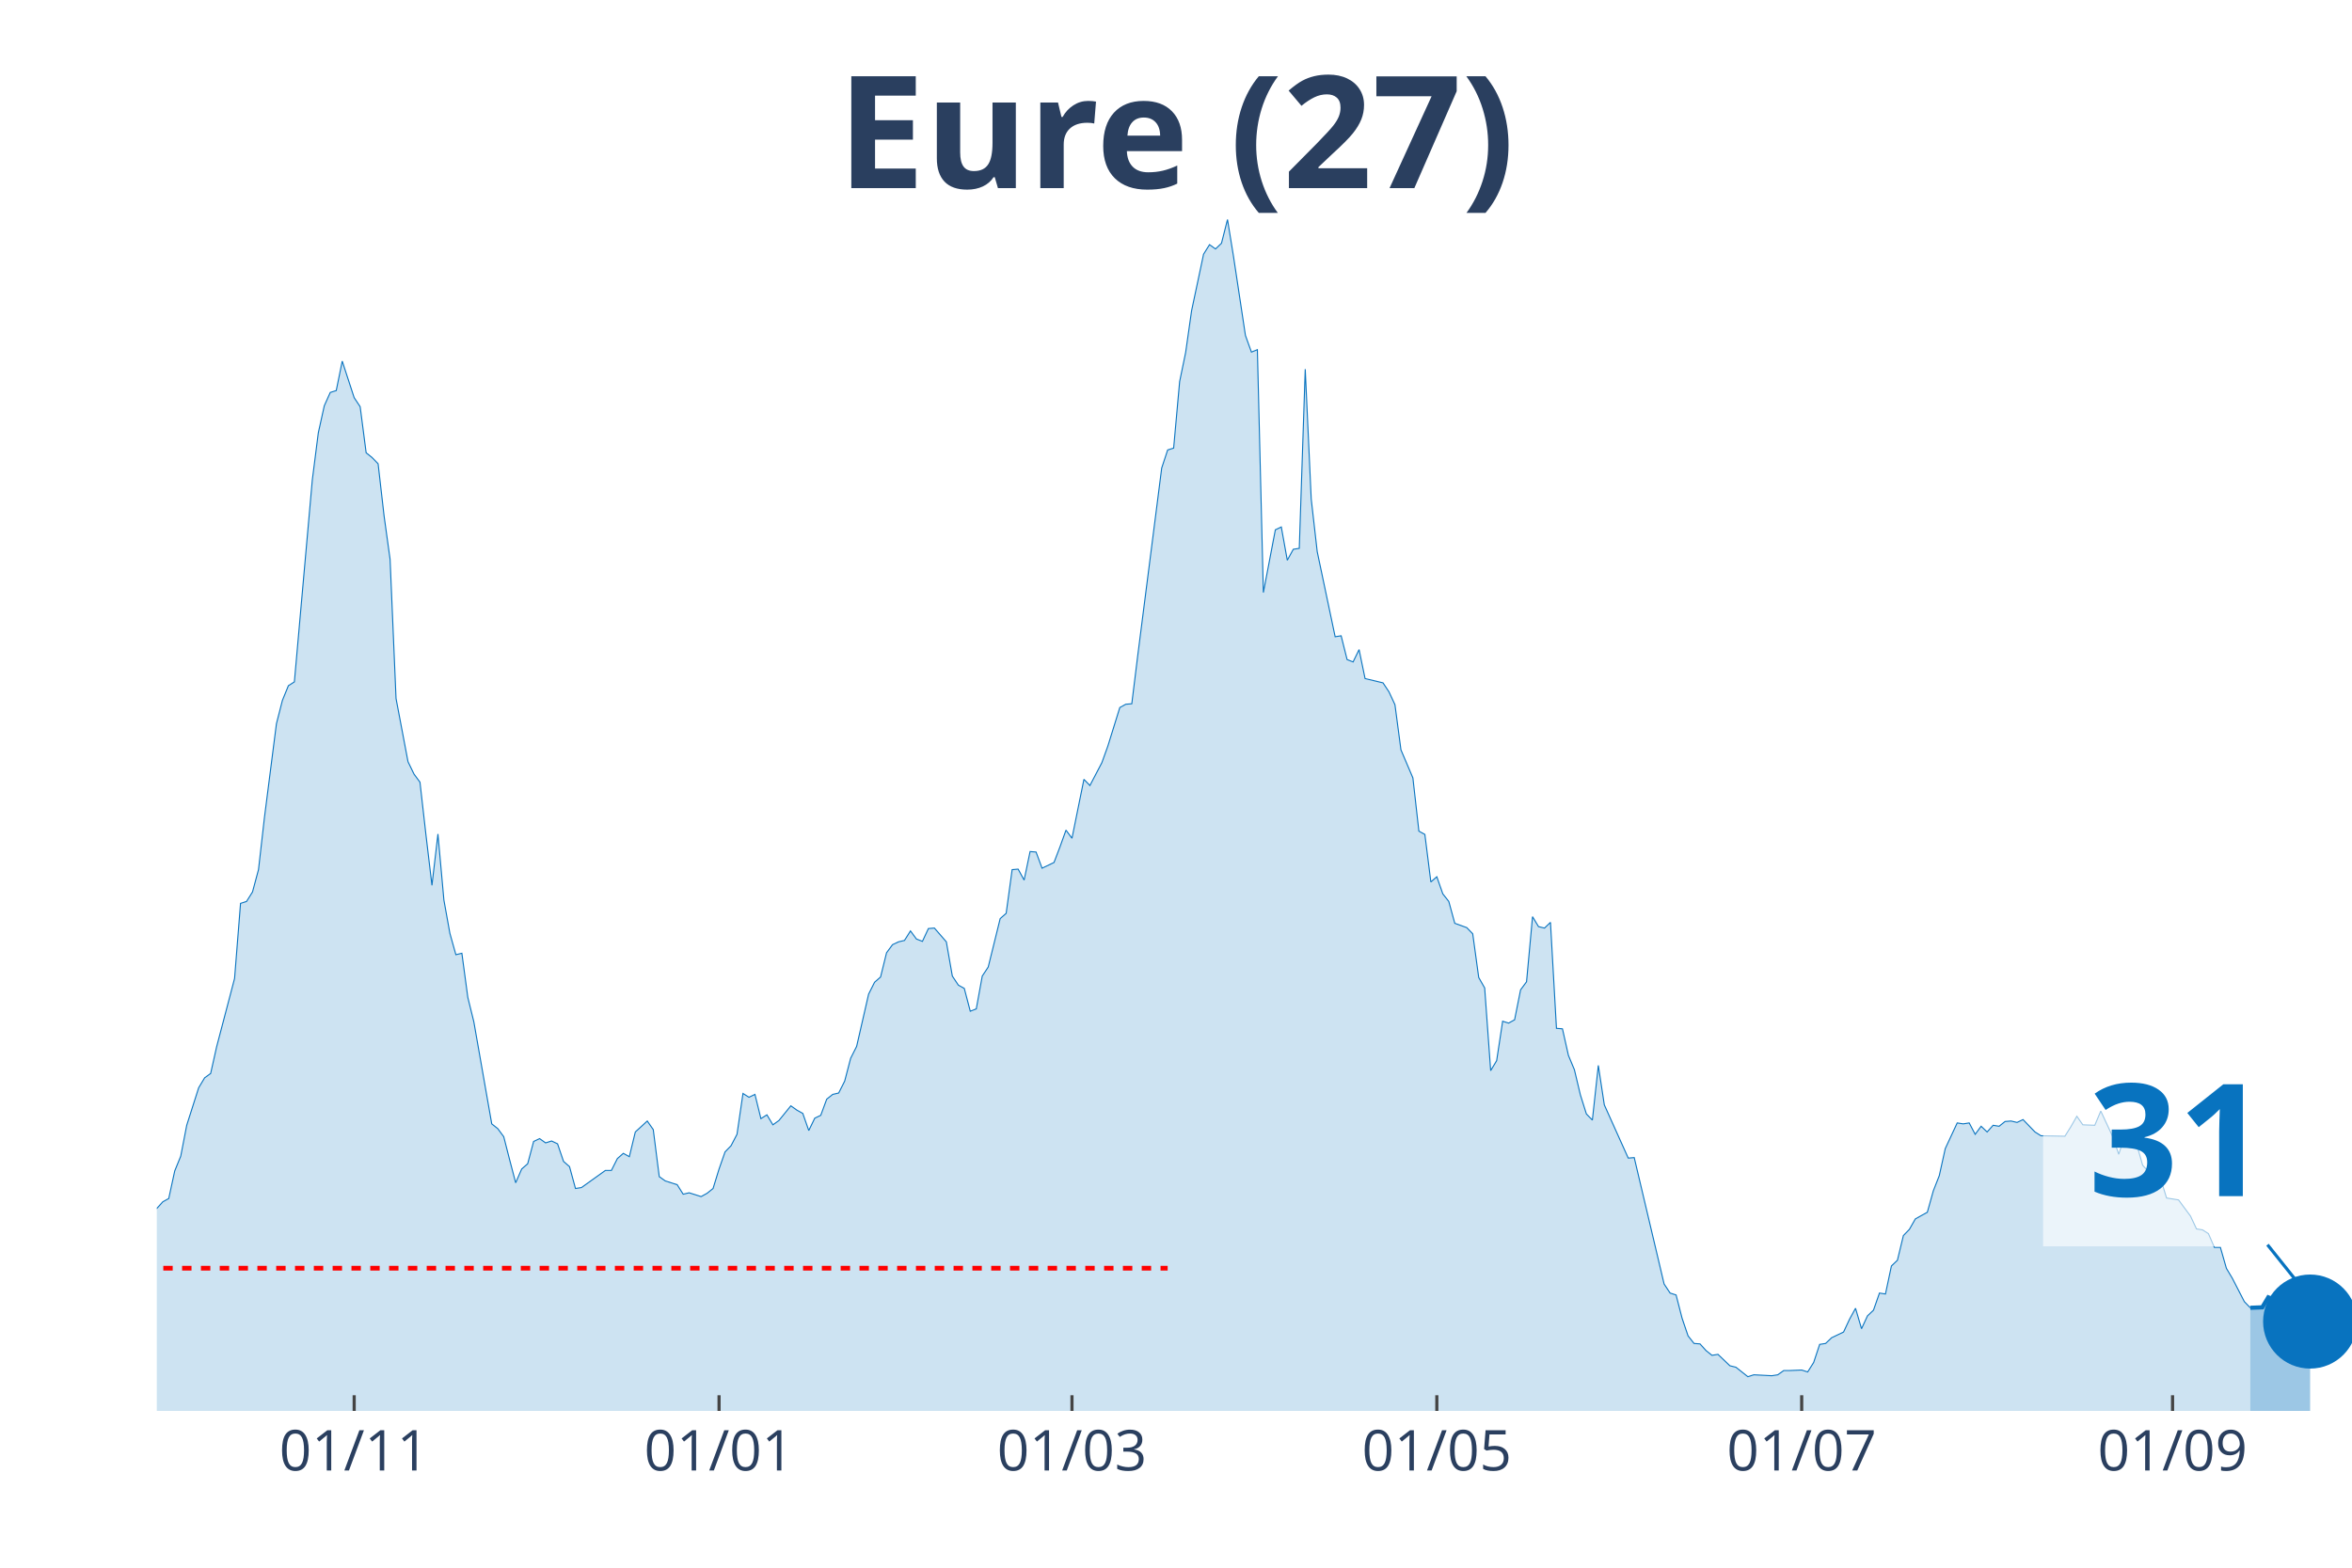
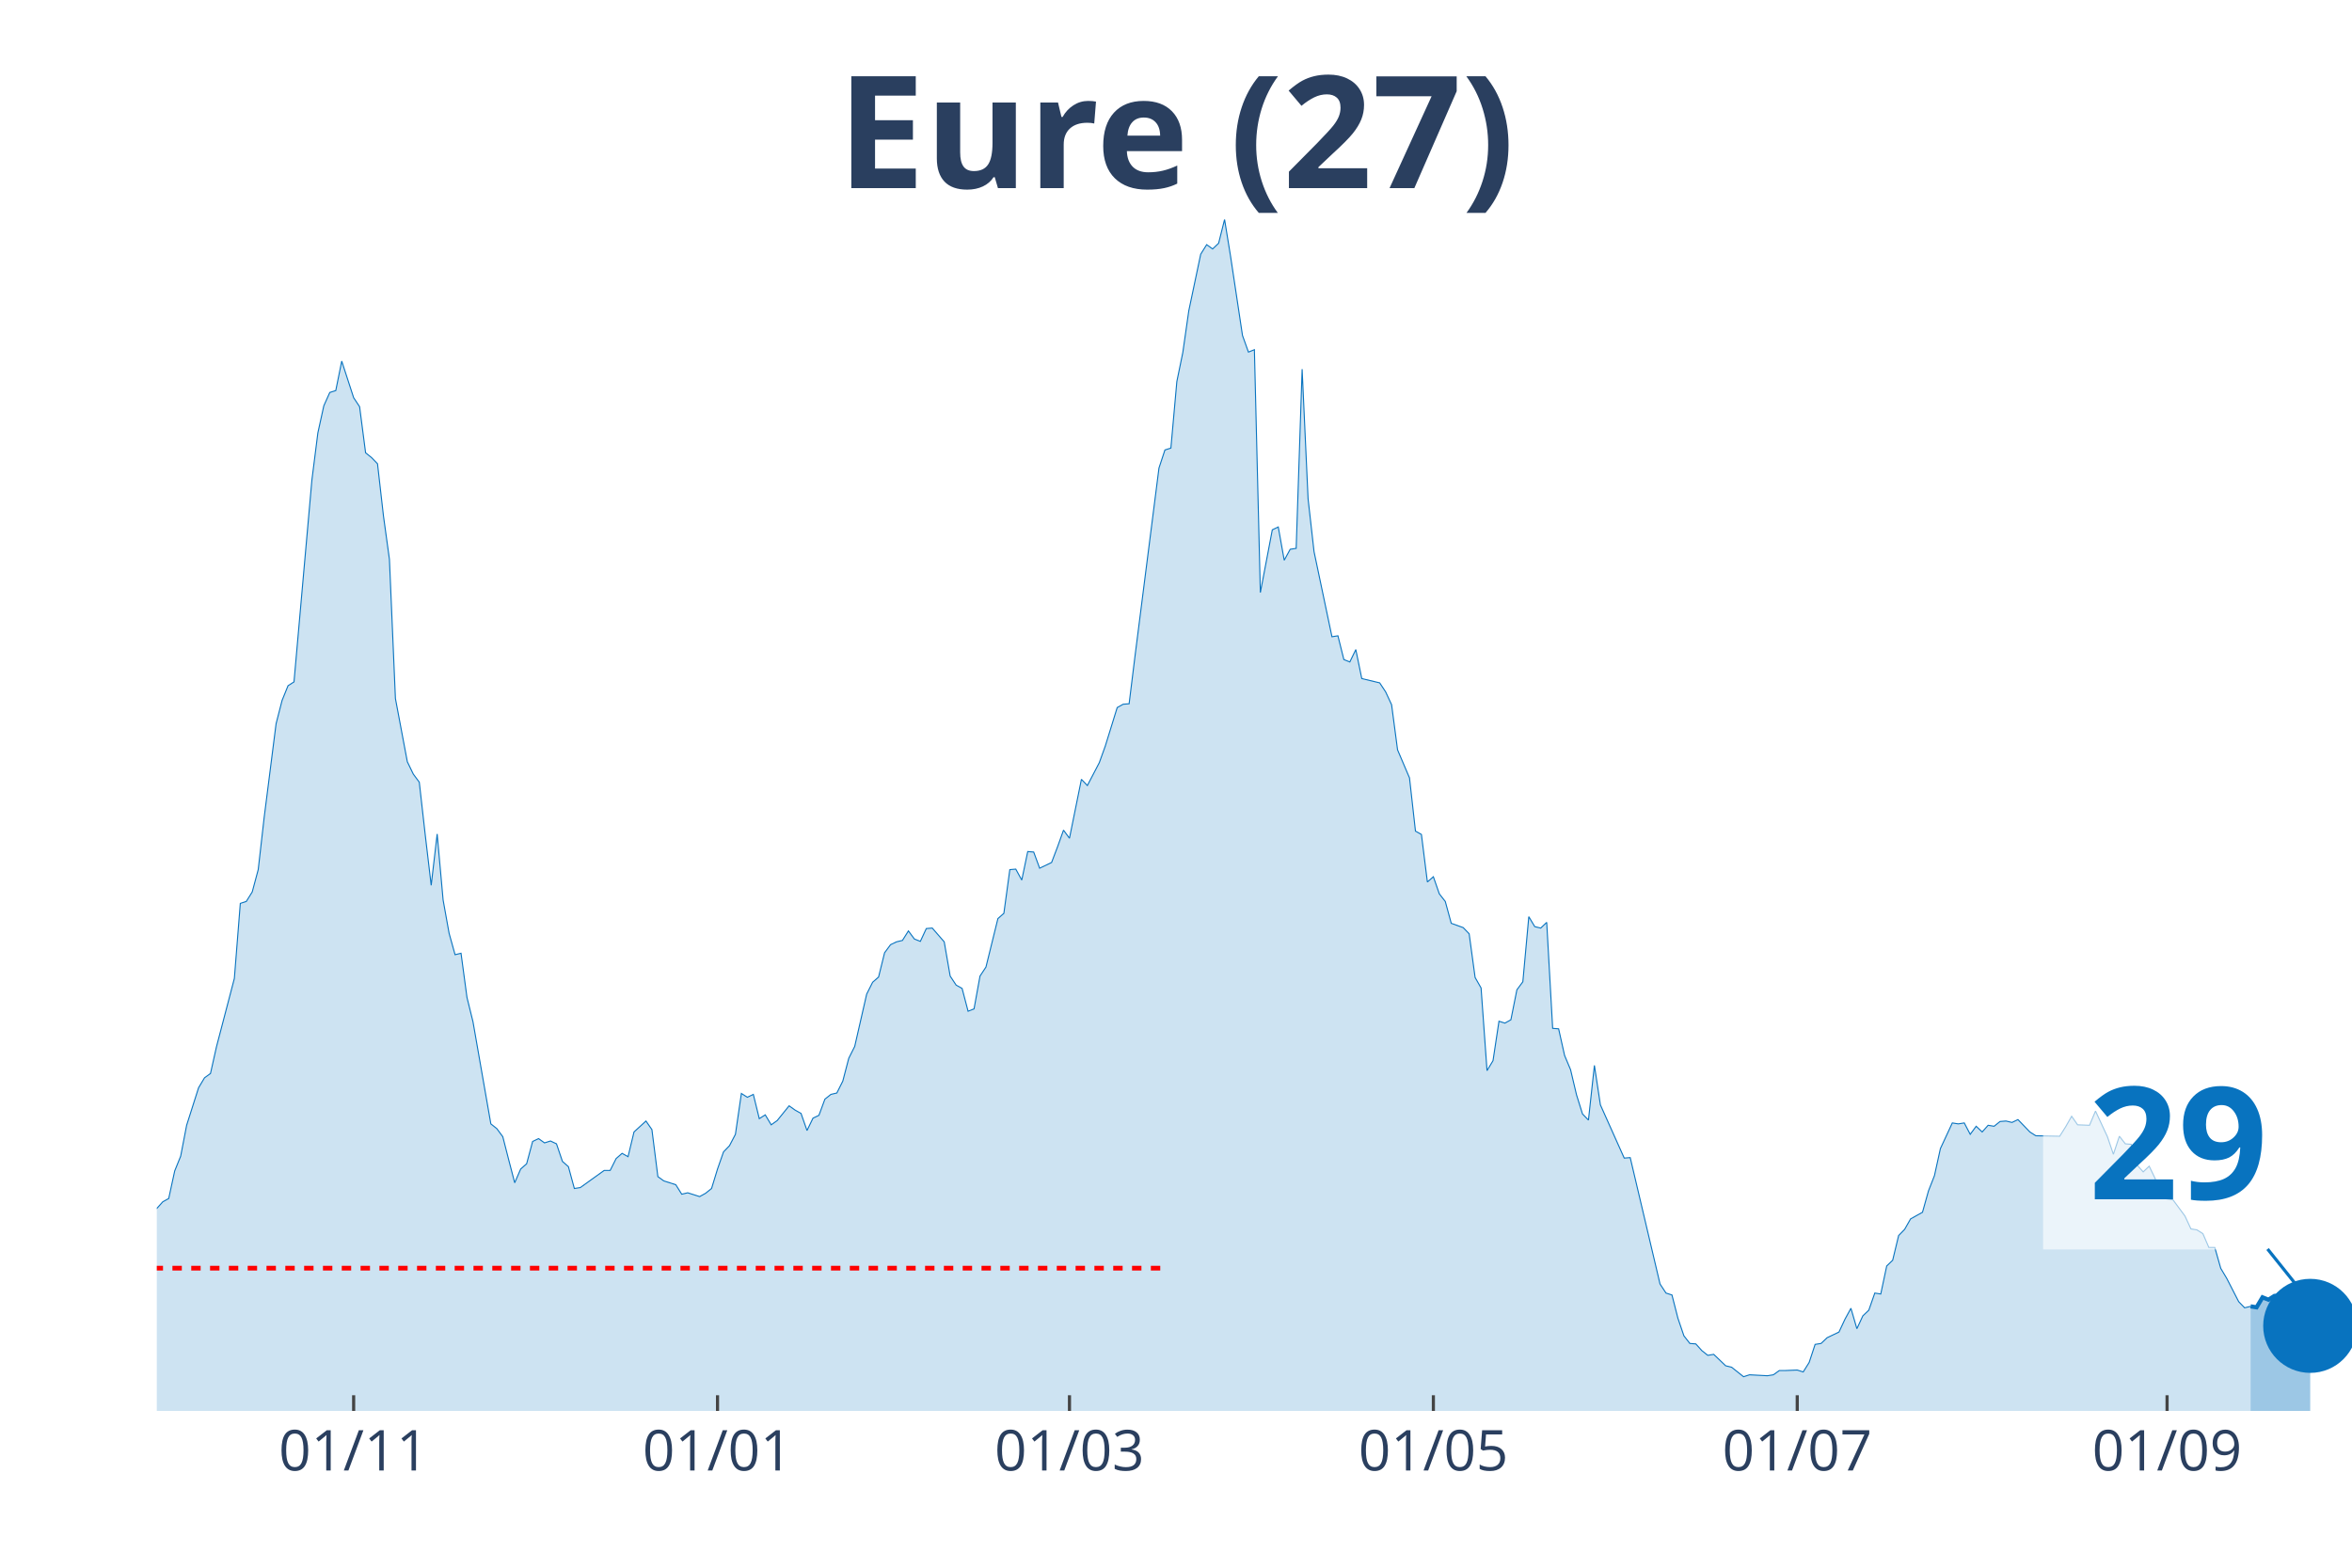
<svg xmlns="http://www.w3.org/2000/svg" class="main-svg" width="1125" height="750" style="" viewBox="0 0 750 500">
  <rect x="0" y="0" width="750" height="500" style="fill: rgb(0, 0, 0); fill-opacity: 0;" />
-   <defs id="defs-ce8830">
+   <defs id="defs-c7e231">
    <g class="clips">
-       <clipPath id="clipce8830xyplot" class="plotclip">
+       <clipPath id="clipc7e231xyplot" class="plotclip">
        <rect width="700" height="380" />
      </clipPath>
-       <clipPath class="axesclip" id="clipce8830x">
+       <clipPath class="axesclip" id="clipc7e231x">
        <rect x="50" y="0" width="700" height="500" />
      </clipPath>
-       <clipPath class="axesclip" id="clipce8830y">
+       <clipPath class="axesclip" id="clipc7e231y">
        <rect x="0" y="70" width="750" height="380" />
      </clipPath>
-       <clipPath class="axesclip" id="clipce8830xy">
+       <clipPath class="axesclip" id="clipc7e231xy">
        <rect x="50" y="70" width="700" height="380" />
      </clipPath>
    </g>
    <g class="gradients" />
  </defs>
  <g class="bglayer">
    <rect class="bg" x="50" y="70" width="700" height="380" style="fill: rgb(0, 0, 0); fill-opacity: 0; stroke-width: 0;" />
  </g>
  <g class="layer-below">
    <g class="imagelayer" />
    <g class="shapelayer" />
  </g>
  <g class="cartesianlayer">
    <g class="subplot xy">
      <g class="layer-subplot">
        <g class="shapelayer" />
        <g class="imagelayer" />
      </g>
      <g class="gridlayer">
        <g class="x">
-           <path class="xgrid crisp" transform="translate(112.94,0)" d="M0,70v380" style="stroke: rgb(255, 255, 255); stroke-opacity: 1; stroke-width: 1px;" />
-           <path class="xgrid crisp" transform="translate(229.29,0)" d="M0,70v380" style="stroke: rgb(255, 255, 255); stroke-opacity: 1; stroke-width: 1px;" />
-           <path class="xgrid crisp" transform="translate(341.83,0)" d="M0,70v380" style="stroke: rgb(255, 255, 255); stroke-opacity: 1; stroke-width: 1px;" />
-           <path class="xgrid crisp" transform="translate(458.17,0)" d="M0,70v380" style="stroke: rgb(255, 255, 255); stroke-opacity: 1; stroke-width: 1px;" />
-           <path class="xgrid crisp" transform="translate(574.52,0)" d="M0,70v380" style="stroke: rgb(255, 255, 255); stroke-opacity: 1; stroke-width: 1px;" />
-           <path class="xgrid crisp" transform="translate(692.78,0)" d="M0,70v380" style="stroke: rgb(255, 255, 255); stroke-opacity: 1; stroke-width: 1px;" />
+           <path class="xgrid crisp" transform="translate(112.77,0)" d="M0,70v380" style="stroke: rgb(255, 255, 255); stroke-opacity: 1; stroke-width: 1px;" />
+           <path class="xgrid crisp" transform="translate(228.8,0)" d="M0,70v380" style="stroke: rgb(255, 255, 255); stroke-opacity: 1; stroke-width: 1px;" />
+           <path class="xgrid crisp" transform="translate(341.03,0)" d="M0,70v380" style="stroke: rgb(255, 255, 255); stroke-opacity: 1; stroke-width: 1px;" />
+           <path class="xgrid crisp" transform="translate(457.07,0)" d="M0,70v380" style="stroke: rgb(255, 255, 255); stroke-opacity: 1; stroke-width: 1px;" />
+           <path class="xgrid crisp" transform="translate(573.1,0)" d="M0,70v380" style="stroke: rgb(255, 255, 255); stroke-opacity: 1; stroke-width: 1px;" />
+           <path class="xgrid crisp" transform="translate(691.03,0)" d="M0,70v380" style="stroke: rgb(255, 255, 255); stroke-opacity: 1; stroke-width: 1px;" />
        </g>
        <g class="y" />
      </g>
      <g class="zerolinelayer" />
      <path class="xlines-below" />
      <path class="ylines-below" />
      <g class="overlines-below" />
      <g class="xaxislayer-below" />
      <g class="yaxislayer-below" />
      <g class="overaxes-below" />
-       <g class="plot" transform="translate(50, 70)" clip-path="url('#clipce8830xyplot')">
+       <g class="plot" transform="translate(50, 70)" clip-path="url('#clipc7e231xyplot')">
        <g class="scatterlayer mlayer">
-           <g class="trace scatter tracee73e77" style="stroke-miterlimit: 2;">
+           <g class="trace scatter trace81ed23" style="stroke-miterlimit: 2;">
            <g class="fills">
              <g>
-                 <path class="js-fill" d="M667.57,380L-259.4,380L-259.4,375.76L-247.96,376.67L-246.05,377.12L-171.66,378.18L-169.75,378.33L-162.13,378.33L-160.22,378.64L-135.42,378.03L-133.51,378.79L-122.07,376.82L-120.16,376.67L-110.63,375.45L-108.72,374.69L-99.18,372.88L-97.28,373.79L-87.74,370L-85.83,367.42L-82.02,365.9L-80.11,366.96L-74.39,365.6L-72.48,365.3L-62.94,353.17L-61.04,347.71L-57.22,345.9L-55.31,346.5L-53.41,343.17L-51.5,343.32L-47.68,342.71L-45.78,338.62L-41.96,327.86L-40.05,328.77L-38.15,325.43L-36.24,326.04L-34.33,318.01L-32.43,314.82L-30.52,313L-28.61,313.46L-26.7,311.64L-24.8,311.34L-22.89,311.64L-20.98,313.16L-19.07,305.73L-17.17,304.21L-13.35,299.06L-11.44,302.09L-9.54,302.54L-7.63,305.58L-5.72,314.06L-3.81,316.79L0,315.43L1.91,313.31L3.81,312.25L5.72,303.45L7.63,298.76L9.54,288.9L13.35,276.93L15.26,273.75L17.17,272.38L19.07,263.89L24.8,242.07L26.7,218.12L28.61,217.51L30.52,214.48L32.43,207.36L34.33,190.68L38.15,160.82L40.05,153.39L41.96,148.7L43.87,147.48L49.59,83.06L51.5,68.06L53.41,59.42L55.31,55.17L57.22,54.57L59.13,45.17L62.94,56.84L64.85,59.72L66.76,74.42L68.66,75.94L70.57,77.91L72.48,94.58L74.39,108.38L76.29,152.79L80.11,172.95L82.02,176.89L83.92,179.47L85.83,196.29L87.74,212.36L89.65,195.99L91.55,217.06L93.46,227.67L95.37,234.49L97.28,234.03L99.18,248.13L101.09,255.86L106.81,288.45L108.72,289.96L110.63,292.54L112.53,299.97L114.44,307.24L116.35,302.85L118.26,301.18L120.16,294.06L122.07,293.15L123.98,294.51L125.89,293.91L127.79,294.81L129.7,300.42L131.61,302.09L133.51,309.06L135.42,308.76L143.05,303.3L144.96,303.3L146.87,299.51L148.77,297.85L150.68,298.91L152.59,291.03L156.4,287.54L158.31,290.27L160.22,305.27L162.13,306.64L165.94,307.85L167.85,310.88L169.75,310.43L171.66,311.03L173.57,311.64L175.48,310.58L177.38,309.06L179.29,302.85L181.2,297.39L183.11,295.42L185.01,291.78L186.92,278.75L188.83,279.96L190.74,279.05L192.64,286.78L194.55,285.57L196.46,288.75L198.37,287.39L202.18,282.69L204.09,284.05L205.99,285.11L207.9,290.57L209.81,286.63L211.72,285.72L213.62,280.57L215.53,279.05L217.44,278.6L219.35,274.81L221.25,267.53L223.16,263.74L226.98,247.07L228.88,243.28L230.79,241.61L232.7,233.88L234.6,231.3L236.51,230.39L238.42,229.94L240.33,226.91L242.23,229.49L244.14,230.24L246.05,226.15L247.96,226L251.77,230.39L253.68,241.31L255.59,244.19L257.49,245.25L259.4,252.52L261.31,251.77L263.22,241.31L265.12,238.43L268.94,222.97L270.84,221.3L272.75,207.36L274.66,207.2L276.57,210.69L278.47,201.6L280.38,201.75L282.29,206.9L286.1,205.08L288.01,200.08L289.92,194.77L291.83,197.35L295.64,178.56L297.55,180.53L301.36,173.25L303.27,167.95L307.08,155.67L308.99,154.61L310.9,154.46L312.81,138.99L320.44,79.27L322.34,73.51L324.25,72.91L326.16,51.69L328.07,42.44L329.97,29.1L333.79,11.07L335.69,8.03L337.6,9.4L339.51,7.58L341.42,0L343.32,11.67L347.14,36.98L349.05,42.29L350.95,41.53L352.86,118.99L356.68,98.98L358.58,98.07L360.49,108.68L362.4,105.19L364.31,104.89L366.21,47.75L368.12,89.13L370.03,105.95L375.75,133.08L377.66,132.78L379.56,140.36L381.47,141.12L383.38,137.18L385.29,146.42L391.01,147.79L392.92,150.67L394.82,154.76L396.73,169.16L400.54,178.1L402.45,195.08L404.36,196.14L406.27,211.3L408.17,209.63L410.08,215.09L411.99,217.51L413.9,224.48L417.71,225.85L419.62,227.82L421.53,241.76L423.43,245.1L425.34,271.47L427.25,268.29L429.16,255.71L431.06,256.31L432.97,255.25L434.88,245.7L436.78,243.13L438.69,222.36L440.6,225.54L442.51,226L444.41,224.18L446.32,257.98L448.23,258.13L450.14,266.62L452.04,271.17L453.95,279.2L455.86,285.27L457.77,287.24L459.67,269.8L461.58,282.39L469.21,299.36L471.12,299.21L480.65,339.53L482.56,342.41L484.47,343.02L486.38,350.44L488.28,356.05L490.19,358.48L492.1,358.63L494.01,360.75L495.91,362.27L497.82,361.96L501.63,365.6L503.54,366.06L507.36,369.09L509.26,368.48L514.99,368.78L516.89,368.48L518.8,367.12L520.71,367.12L524.52,366.96L526.43,367.57L528.34,364.54L530.25,358.78L532.15,358.48L534.06,356.66L537.87,354.84L539.78,350.75L541.69,347.26L543.6,353.78L545.5,349.68L547.41,347.87L549.32,342.41L551.23,342.71L553.13,333.77L555.04,331.95L556.95,324.07L558.86,322.1L560.76,318.76L562.67,317.7L564.58,316.64L566.49,309.82L568.39,304.97L570.3,296.33L574.11,288.15L576.02,288.45L577.93,288.15L579.84,291.78L581.74,289.21L583.65,291.03L585.56,288.9L587.47,289.21L589.37,287.69L591.28,287.54L593.19,287.99L595.1,287.08L598.91,291.03L600.82,292.24L608.45,292.39L610.35,289.36L612.26,286.02L614.17,288.75L617.98,288.9L619.89,284.36L623.71,292.54L625.61,298.15L627.52,292.39L629.43,294.81L631.34,294.97L633.24,301.64L635.15,303.76L637.06,301.94L638.96,305.88L640.87,312.09L644.69,312.7L646.59,315.28L648.5,317.85L650.41,321.95L652.32,322.25L654.22,323.46L656.13,327.86L658.04,327.86L659.95,334.53L661.85,337.71L665.67,345.14L667.57,347.11" style="fill: rgb(8, 115, 191); fill-opacity: 0.2; stroke-width: 0;" />
+                 <path class="js-fill" d="M667.66,380L-258.7,380L-258.7,375.76L-247.28,376.67L-245.38,377.12L-171.2,378.18L-169.29,378.33L-161.68,378.33L-159.78,378.64L-135.05,378.03L-133.15,378.79L-121.74,376.82L-119.84,376.67L-110.33,375.45L-108.42,374.69L-98.91,372.88L-97.01,373.79L-87.5,370L-85.6,367.42L-81.79,365.9L-79.89,366.96L-74.18,365.6L-72.28,365.3L-62.77,353.17L-60.87,347.71L-57.07,345.9L-55.16,346.5L-53.26,343.17L-51.36,343.32L-47.55,342.71L-45.65,338.62L-41.85,327.86L-39.95,328.77L-38.04,325.43L-36.14,326.04L-34.24,318.01L-32.34,314.82L-30.43,313L-28.53,313.46L-26.63,311.64L-24.73,311.34L-22.83,311.64L-20.92,313.16L-19.02,305.73L-17.12,304.21L-13.32,299.06L-11.41,302.09L-9.51,302.54L-7.61,305.58L-5.71,314.06L-3.8,316.79L0,315.43L1.9,313.31L3.8,312.25L5.71,303.45L7.61,298.76L9.51,288.9L13.32,276.93L15.22,273.75L17.12,272.38L19.02,263.89L24.73,242.07L26.63,218.12L28.53,217.51L30.43,214.48L32.34,207.36L34.24,190.68L38.04,160.82L39.95,153.39L41.85,148.7L43.75,147.48L49.46,83.06L51.36,68.06L53.26,59.42L55.16,55.17L57.07,54.57L58.97,45.17L62.77,56.84L64.67,59.72L66.58,74.42L68.48,75.94L70.38,77.91L72.28,94.58L74.18,108.38L76.09,152.79L79.89,172.95L81.79,176.89L83.7,179.47L85.6,196.29L87.5,212.36L89.4,195.99L91.3,217.06L93.21,227.67L95.11,234.49L97.01,234.03L98.91,248.13L100.82,255.86L106.52,288.45L108.42,289.96L110.33,292.54L112.23,299.97L114.13,307.24L116.03,302.85L117.93,301.18L119.84,294.06L121.74,293.15L123.64,294.51L125.54,293.91L127.45,294.81L129.35,300.42L131.25,302.09L133.15,309.06L135.05,308.76L142.66,303.3L144.57,303.3L146.47,299.51L148.37,297.85L150.27,298.91L152.17,291.03L155.98,287.54L157.88,290.27L159.78,305.27L161.68,306.64L165.49,307.85L167.39,310.88L169.29,310.43L171.2,311.03L173.1,311.64L175,310.58L176.9,309.06L178.8,302.85L180.71,297.39L182.61,295.42L184.51,291.78L186.41,278.75L188.32,279.96L190.22,279.05L192.12,286.78L194.02,285.57L195.92,288.75L197.83,287.39L201.63,282.69L203.53,284.05L205.43,285.11L207.34,290.57L209.24,286.63L211.14,285.72L213.04,280.57L214.95,279.05L216.85,278.6L218.75,274.81L220.65,267.53L222.55,263.74L226.36,247.07L228.26,243.28L230.16,241.61L232.07,233.88L233.97,231.3L235.87,230.39L237.77,229.94L239.67,226.91L241.58,229.49L243.48,230.24L245.38,226.15L247.28,226L251.09,230.39L252.99,241.31L254.89,244.19L256.79,245.25L258.7,252.52L260.6,251.77L262.5,241.31L264.4,238.43L268.21,222.97L270.11,221.3L272.01,207.36L273.91,207.2L275.82,210.69L277.72,201.6L279.62,201.75L281.52,206.9L285.33,205.08L287.23,200.08L289.13,194.77L291.03,197.35L294.84,178.56L296.74,180.53L300.54,173.25L302.45,167.95L306.25,155.67L308.15,154.61L310.05,154.46L311.96,138.99L319.57,79.27L321.47,73.51L323.37,72.91L325.27,51.69L327.17,42.44L329.08,29.1L332.88,11.07L334.78,8.03L336.68,9.4L338.59,7.58L340.49,0L342.39,11.67L346.2,36.98L348.1,42.29L350,41.53L351.9,118.99L355.71,98.98L357.61,98.07L359.51,108.68L361.41,105.19L363.32,104.89L365.22,47.75L367.12,89.13L369.02,105.95L374.73,133.08L376.63,132.78L378.53,140.36L380.43,141.12L382.34,137.18L384.24,146.42L389.95,147.79L391.85,150.67L393.75,154.76L395.65,169.16L399.46,178.1L401.36,195.08L403.26,196.14L405.16,211.3L407.07,209.63L408.97,215.09L410.87,217.51L412.77,224.48L416.58,225.85L418.48,227.82L420.38,241.76L422.28,245.1L424.18,271.47L426.09,268.29L427.99,255.71L429.89,256.31L431.79,255.25L433.7,245.7L435.6,243.13L437.5,222.36L439.4,225.54L441.3,226L443.21,224.18L445.11,257.98L447.01,258.13L448.91,266.62L450.82,271.17L452.72,279.2L454.62,285.27L456.52,287.24L458.42,269.8L460.33,282.39L467.93,299.36L469.84,299.21L479.35,339.53L481.25,342.41L483.15,343.02L485.05,350.44L486.96,356.05L488.86,358.48L490.76,358.63L492.66,360.75L494.57,362.27L496.47,361.96L500.27,365.6L502.17,366.06L505.98,369.09L507.88,368.48L513.59,368.78L515.49,368.48L517.39,367.12L519.29,367.12L523.1,366.96L525,367.57L526.9,364.54L528.8,358.78L530.71,358.48L532.61,356.66L536.41,354.84L538.32,350.75L540.22,347.26L542.12,353.78L544.02,349.68L545.92,347.87L547.83,342.41L549.73,342.71L551.63,333.77L553.53,331.95L555.43,324.07L557.34,322.1L559.24,318.76L561.14,317.7L563.04,316.64L564.95,309.82L566.85,304.97L568.75,296.33L572.55,288.15L574.46,288.45L576.36,288.15L578.26,291.78L580.16,289.21L582.07,291.03L583.97,288.9L585.87,289.21L587.77,287.69L589.67,287.54L591.58,287.99L593.48,287.08L597.28,291.03L599.18,292.24L606.79,292.39L608.7,289.36L610.6,286.02L612.5,288.75L616.3,288.9L618.21,284.36L622.01,292.54L623.91,298.15L625.82,292.39L627.72,294.81L629.62,294.97L631.52,301.64L633.42,303.76L635.33,301.94L637.23,305.88L639.13,312.09L642.93,312.7L644.84,315.28L646.74,317.85L648.64,321.95L650.54,322.25L652.45,323.46L654.35,327.86L656.25,327.86L658.15,334.53L660.05,337.71L663.86,345.14L665.76,347.11L667.66,346.65" style="fill: rgb(8, 115, 191); fill-opacity: 0.2; stroke-width: 0;" />
              </g>
            </g>
            <g class="errorbars" />
            <g class="lines">
-               <path class="js-line" d="M-259.4,375.76L-247.96,376.67L-246.05,377.12L-171.66,378.18L-169.75,378.33L-162.13,378.33L-160.22,378.64L-135.42,378.03L-133.51,378.79L-122.07,376.82L-120.16,376.67L-110.63,375.45L-108.72,374.69L-99.18,372.88L-97.28,373.79L-87.74,370L-85.83,367.42L-82.02,365.9L-80.11,366.96L-74.39,365.6L-72.48,365.3L-62.94,353.17L-61.04,347.71L-57.22,345.9L-55.31,346.5L-53.41,343.17L-51.5,343.32L-47.68,342.71L-45.78,338.62L-41.96,327.86L-40.05,328.77L-38.15,325.43L-36.24,326.04L-34.33,318.01L-32.43,314.82L-30.52,313L-28.61,313.46L-26.7,311.64L-24.8,311.34L-22.89,311.64L-20.98,313.16L-19.07,305.73L-17.17,304.21L-13.35,299.06L-11.44,302.09L-9.54,302.54L-7.63,305.58L-5.72,314.06L-3.81,316.79L0,315.43L1.91,313.31L3.81,312.25L5.72,303.45L7.63,298.76L9.54,288.9L13.35,276.93L15.26,273.75L17.17,272.38L19.07,263.89L24.8,242.07L26.7,218.12L28.61,217.51L30.52,214.48L32.43,207.36L34.33,190.68L38.15,160.82L40.05,153.39L41.96,148.7L43.87,147.48L49.59,83.06L51.5,68.06L53.41,59.42L55.31,55.17L57.22,54.57L59.13,45.17L62.94,56.84L64.85,59.72L66.76,74.42L68.66,75.94L70.57,77.91L72.48,94.58L74.39,108.38L76.29,152.79L80.11,172.95L82.02,176.89L83.92,179.47L85.83,196.29L87.74,212.36L89.65,195.99L91.55,217.06L93.46,227.67L95.37,234.49L97.28,234.03L99.18,248.13L101.09,255.86L106.81,288.45L108.72,289.96L110.63,292.54L112.53,299.97L114.44,307.24L116.35,302.85L118.26,301.18L120.16,294.06L122.07,293.15L123.98,294.51L125.89,293.91L127.79,294.81L129.7,300.42L131.61,302.09L133.51,309.06L135.42,308.76L143.05,303.3L144.96,303.3L146.87,299.51L148.77,297.85L150.68,298.91L152.59,291.03L156.4,287.54L158.31,290.27L160.22,305.27L162.13,306.64L165.94,307.85L167.85,310.88L169.75,310.43L171.66,311.03L173.57,311.64L175.48,310.58L177.38,309.06L179.29,302.85L181.2,297.39L183.11,295.42L185.01,291.78L186.92,278.75L188.83,279.96L190.74,279.05L192.64,286.78L194.55,285.57L196.46,288.75L198.37,287.39L202.18,282.69L204.09,284.05L205.99,285.11L207.9,290.57L209.81,286.63L211.72,285.72L213.62,280.57L215.53,279.05L217.44,278.6L219.35,274.81L221.25,267.53L223.16,263.74L226.98,247.07L228.88,243.28L230.79,241.61L232.7,233.88L234.6,231.3L236.51,230.39L238.42,229.94L240.33,226.91L242.23,229.49L244.14,230.24L246.05,226.15L247.96,226L251.77,230.39L253.68,241.31L255.59,244.19L257.49,245.25L259.4,252.52L261.31,251.77L263.22,241.31L265.12,238.43L268.94,222.97L270.84,221.3L272.75,207.36L274.66,207.2L276.57,210.69L278.47,201.6L280.38,201.75L282.29,206.9L286.1,205.08L288.01,200.08L289.92,194.77L291.83,197.35L295.64,178.56L297.55,180.53L301.36,173.25L303.27,167.95L307.08,155.67L308.99,154.61L310.9,154.46L312.81,138.99L320.44,79.27L322.34,73.51L324.25,72.91L326.16,51.69L328.07,42.44L329.97,29.1L333.79,11.07L335.69,8.03L337.6,9.4L339.51,7.58L341.42,0L343.32,11.67L347.14,36.98L349.05,42.29L350.95,41.53L352.86,118.99L356.68,98.98L358.58,98.07L360.49,108.68L362.4,105.19L364.31,104.89L366.21,47.75L368.12,89.13L370.03,105.95L375.75,133.08L377.66,132.78L379.56,140.36L381.47,141.12L383.38,137.18L385.29,146.42L391.01,147.79L392.92,150.67L394.82,154.76L396.73,169.16L400.54,178.1L402.45,195.08L404.36,196.14L406.27,211.3L408.17,209.63L410.08,215.09L411.99,217.51L413.9,224.48L417.71,225.85L419.62,227.82L421.53,241.76L423.43,245.1L425.34,271.47L427.25,268.29L429.16,255.71L431.06,256.31L432.97,255.25L434.88,245.7L436.78,243.13L438.69,222.36L440.6,225.54L442.51,226L444.41,224.18L446.32,257.98L448.23,258.13L450.14,266.62L452.04,271.17L453.95,279.2L455.86,285.27L457.77,287.24L459.67,269.8L461.58,282.39L469.21,299.36L471.12,299.21L480.65,339.53L482.56,342.41L484.47,343.02L486.38,350.44L488.28,356.05L490.19,358.48L492.1,358.63L494.01,360.75L495.91,362.27L497.82,361.96L501.63,365.6L503.54,366.06L507.36,369.09L509.26,368.48L514.99,368.78L516.89,368.48L518.8,367.12L520.71,367.12L524.52,366.96L526.43,367.57L528.34,364.54L530.25,358.78L532.15,358.48L534.06,356.66L537.87,354.84L539.78,350.75L541.69,347.26L543.6,353.78L545.5,349.68L547.41,347.87L549.32,342.41L551.23,342.71L553.13,333.77L555.04,331.95L556.95,324.07L558.86,322.1L560.76,318.76L562.67,317.7L564.58,316.64L566.49,309.82L568.39,304.97L570.3,296.33L574.11,288.15L576.02,288.45L577.93,288.15L579.84,291.78L581.74,289.21L583.65,291.03L585.56,288.9L587.47,289.21L589.37,287.69L591.28,287.54L593.19,287.99L595.1,287.08L598.91,291.03L600.82,292.24L608.45,292.39L610.35,289.36L612.26,286.02L614.17,288.75L617.98,288.9L619.89,284.36L623.71,292.54L625.61,298.15L627.52,292.39L629.43,294.81L631.34,294.97L633.24,301.64L635.15,303.76L637.06,301.94L638.96,305.88L640.87,312.09L644.69,312.7L646.59,315.28L648.5,317.85L650.41,321.95L652.32,322.25L654.22,323.46L656.13,327.86L658.04,327.86L659.95,334.53L661.85,337.71L665.67,345.14L667.57,347.11" style="vector-effect: non-scaling-stroke; fill: none; stroke: rgb(8, 115, 191); stroke-opacity: 1; stroke-width: 0.5px; opacity: 1;" />
+               <path class="js-line" d="M-258.7,375.76L-247.28,376.67L-245.38,377.12L-171.2,378.18L-169.29,378.33L-161.68,378.33L-159.78,378.64L-135.05,378.03L-133.15,378.79L-121.74,376.82L-119.84,376.67L-110.33,375.45L-108.42,374.69L-98.91,372.88L-97.01,373.79L-87.5,370L-85.6,367.42L-81.79,365.9L-79.89,366.96L-74.18,365.6L-72.28,365.3L-62.77,353.17L-60.87,347.71L-57.07,345.9L-55.16,346.5L-53.26,343.17L-51.36,343.32L-47.55,342.71L-45.65,338.62L-41.85,327.86L-39.95,328.77L-38.04,325.43L-36.14,326.04L-34.24,318.01L-32.34,314.82L-30.43,313L-28.53,313.46L-26.63,311.64L-24.73,311.34L-22.83,311.64L-20.92,313.16L-19.02,305.73L-17.12,304.21L-13.32,299.06L-11.41,302.09L-9.51,302.54L-7.61,305.58L-5.71,314.06L-3.8,316.79L0,315.43L1.9,313.31L3.8,312.25L5.71,303.45L7.61,298.76L9.51,288.9L13.32,276.93L15.22,273.75L17.12,272.38L19.02,263.89L24.73,242.07L26.63,218.12L28.53,217.51L30.43,214.48L32.34,207.36L34.24,190.68L38.04,160.82L39.95,153.39L41.85,148.7L43.75,147.48L49.46,83.06L51.36,68.06L53.26,59.42L55.16,55.17L57.07,54.57L58.97,45.17L62.77,56.84L64.67,59.72L66.58,74.42L68.48,75.94L70.38,77.91L72.28,94.58L74.18,108.38L76.09,152.79L79.89,172.95L81.79,176.89L83.7,179.47L85.6,196.29L87.5,212.36L89.4,195.99L91.3,217.06L93.21,227.67L95.11,234.49L97.01,234.03L98.91,248.13L100.82,255.86L106.52,288.45L108.42,289.96L110.33,292.54L112.23,299.97L114.13,307.24L116.03,302.85L117.93,301.18L119.84,294.06L121.74,293.15L123.64,294.51L125.54,293.91L127.45,294.81L129.35,300.42L131.25,302.09L133.15,309.06L135.05,308.76L142.66,303.3L144.57,303.3L146.47,299.51L148.37,297.85L150.27,298.91L152.17,291.03L155.98,287.54L157.88,290.27L159.78,305.27L161.68,306.64L165.49,307.85L167.39,310.88L169.29,310.43L171.2,311.03L173.1,311.64L175,310.58L176.9,309.06L178.8,302.85L180.71,297.39L182.61,295.42L184.51,291.78L186.41,278.75L188.32,279.96L190.22,279.05L192.12,286.78L194.02,285.57L195.92,288.75L197.83,287.39L201.63,282.69L203.53,284.05L205.43,285.11L207.34,290.57L209.24,286.63L211.14,285.72L213.04,280.57L214.95,279.05L216.85,278.6L218.75,274.81L220.65,267.53L222.55,263.74L226.36,247.07L228.26,243.28L230.16,241.61L232.07,233.88L233.97,231.3L235.87,230.39L237.77,229.94L239.67,226.91L241.58,229.49L243.48,230.24L245.38,226.15L247.28,226L251.09,230.39L252.99,241.31L254.89,244.19L256.79,245.25L258.7,252.52L260.6,251.77L262.5,241.31L264.4,238.43L268.21,222.97L270.11,221.3L272.01,207.36L273.91,207.2L275.82,210.69L277.72,201.6L279.62,201.75L281.52,206.9L285.33,205.08L287.23,200.08L289.13,194.77L291.03,197.35L294.84,178.56L296.74,180.53L300.54,173.25L302.45,167.95L306.25,155.67L308.15,154.61L310.05,154.46L311.96,138.99L319.57,79.27L321.47,73.51L323.37,72.91L325.27,51.69L327.17,42.44L329.08,29.1L332.88,11.07L334.78,8.03L336.68,9.4L338.59,7.58L340.49,0L342.39,11.67L346.2,36.98L348.1,42.29L350,41.53L351.9,118.99L355.71,98.98L357.61,98.07L359.51,108.68L361.41,105.19L363.32,104.89L365.22,47.75L367.12,89.13L369.02,105.95L374.73,133.08L376.63,132.78L378.53,140.36L380.43,141.12L382.34,137.18L384.24,146.42L389.95,147.79L391.85,150.67L393.75,154.76L395.65,169.16L399.46,178.1L401.36,195.08L403.26,196.14L405.16,211.3L407.07,209.63L408.97,215.09L410.87,217.51L412.77,224.48L416.58,225.85L418.48,227.82L420.38,241.76L422.28,245.1L424.18,271.47L426.09,268.29L427.99,255.71L429.89,256.31L431.79,255.25L433.7,245.7L435.6,243.13L437.5,222.36L439.4,225.54L441.3,226L443.21,224.18L445.11,257.98L447.01,258.13L448.91,266.62L450.82,271.17L452.72,279.2L454.62,285.27L456.52,287.24L458.42,269.8L460.33,282.39L467.93,299.36L469.84,299.21L479.35,339.53L481.25,342.41L483.15,343.02L485.05,350.44L486.96,356.05L488.86,358.48L490.76,358.63L492.66,360.75L494.57,362.27L496.47,361.96L500.27,365.6L502.17,366.06L505.98,369.09L507.88,368.48L513.59,368.78L515.49,368.48L517.39,367.12L519.29,367.12L523.1,366.96L525,367.57L526.9,364.54L528.8,358.78L530.71,358.48L532.61,356.66L536.41,354.84L538.32,350.75L540.22,347.26L542.12,353.78L544.02,349.68L545.92,347.87L547.83,342.41L549.73,342.71L551.63,333.77L553.53,331.95L555.43,324.07L557.34,322.1L559.24,318.76L561.14,317.7L563.04,316.64L564.95,309.82L566.85,304.97L568.75,296.33L572.55,288.15L574.46,288.45L576.36,288.15L578.26,291.78L580.16,289.21L582.07,291.03L583.97,288.9L585.87,289.21L587.77,287.69L589.67,287.54L591.58,287.99L593.48,287.08L597.28,291.03L599.18,292.24L606.79,292.39L608.7,289.36L610.6,286.02L612.5,288.75L616.3,288.9L618.21,284.36L622.01,292.54L623.91,298.15L625.82,292.39L627.72,294.81L629.62,294.97L631.52,301.64L633.42,303.76L635.33,301.94L637.23,305.88L639.13,312.09L642.93,312.7L644.84,315.28L646.74,317.85L648.64,321.95L650.54,322.25L652.45,323.46L654.35,327.86L656.25,327.86L658.15,334.53L660.05,337.71L663.86,345.14L665.76,347.11L667.66,346.65" style="vector-effect: non-scaling-stroke; fill: none; stroke: rgb(8, 115, 191); stroke-opacity: 1; stroke-width: 0.5px; opacity: 1;" />
            </g>
            <g class="points" />
            <g class="text" />
          </g>
-           <g class="trace scatter trace633ffd" style="stroke-miterlimit: 2;">
+           <g class="trace scatter trace84340f" style="stroke-miterlimit: 2;">
            <g class="fills">
              <g>
-                 <path class="js-fill" d="M686.65,380L667.57,380L667.57,347.11L671.39,346.96L673.3,343.77L675.2,344.53L677.11,343.32L679.02,343.17L680.93,344.83L682.83,346.96L684.74,347.11L686.65,351.5" style="fill: rgb(8, 115, 191); fill-opacity: 0.4; stroke-width: 0;" />
+                 <path class="js-fill" d="M686.68,380L667.66,380L667.66,346.65L669.57,346.96L671.47,343.77L673.37,344.53L675.27,343.32L677.17,343.17L679.08,344.83L680.98,346.96L682.88,347.11L684.78,351.5L686.68,352.87" style="fill: rgb(8, 115, 191); fill-opacity: 0.4; stroke-width: 0;" />
              </g>
            </g>
            <g class="errorbars" />
            <g class="lines">
-               <path class="js-line" d="M667.57,347.11L671.39,346.96L673.3,343.77L675.2,344.53L677.11,343.32L679.02,343.17L680.93,344.83L682.83,346.96L684.74,347.11L686.65,351.5" style="vector-effect: non-scaling-stroke; fill: none; stroke: rgb(8, 115, 191); stroke-opacity: 1; stroke-width: 2px; opacity: 1;" />
+               <path class="js-line" d="M667.66,346.65L669.57,346.96L671.47,343.77L673.37,344.53L675.27,343.32L677.17,343.17L679.08,344.83L680.98,346.96L682.88,347.11L684.78,351.5L686.68,352.87" style="vector-effect: non-scaling-stroke; fill: none; stroke: rgb(8, 115, 191); stroke-opacity: 1; stroke-width: 2px; opacity: 1;" />
            </g>
            <g class="points" />
            <g class="text" />
          </g>
-           <g class="trace scatter trace190cee" style="stroke-miterlimit: 2; opacity: 1;">
+           <g class="trace scatter trace8f4e16" style="stroke-miterlimit: 2; opacity: 1;">
            <g class="fills" />
            <g class="errorbars" />
            <g class="lines" />
            <g class="points">
-               <path class="point" transform="translate(686.65,351.5)" d="M15,0A15,15 0 1,1 0,-15A15,15 0 0,1 15,0Z" style="opacity: 1; stroke-width: 0px; fill: rgb(8, 115, 191); fill-opacity: 1;" />
+               <path class="point" transform="translate(686.68,352.87)" d="M15,0A15,15 0 1,1 0,-15A15,15 0 0,1 15,0Z" style="opacity: 1; stroke-width: 0px; fill: rgb(8, 115, 191); fill-opacity: 1;" />
            </g>
            <g class="text" />
          </g>
        </g>
      </g>
      <g class="overplot" />
      <path class="xlines-above crisp" style="fill: none; stroke-width: 1px; stroke: rgb(0, 0, 0); stroke-opacity: 0;" d="" />
      <path class="ylines-above crisp" style="fill: none;" d="M0,0" />
      <g class="overlines-above" />
      <g class="xaxislayer-above">
-         <path class="xtick ticks crisp" d="M0,450v-5" transform="translate(112.94,0)" style="stroke: rgb(68, 68, 68); stroke-opacity: 1; stroke-width: 1px;" />
-         <path class="xtick ticks crisp" d="M0,450v-5" transform="translate(229.29,0)" style="stroke: rgb(68, 68, 68); stroke-opacity: 1; stroke-width: 1px;" />
-         <path class="xtick ticks crisp" d="M0,450v-5" transform="translate(341.83,0)" style="stroke: rgb(68, 68, 68); stroke-opacity: 1; stroke-width: 1px;" />
-         <path class="xtick ticks crisp" d="M0,450v-5" transform="translate(458.17,0)" style="stroke: rgb(68, 68, 68); stroke-opacity: 1; stroke-width: 1px;" />
-         <path class="xtick ticks crisp" d="M0,450v-5" transform="translate(574.52,0)" style="stroke: rgb(68, 68, 68); stroke-opacity: 1; stroke-width: 1px;" />
-         <path class="xtick ticks crisp" d="M0,450v-5" transform="translate(692.78,0)" style="stroke: rgb(68, 68, 68); stroke-opacity: 1; stroke-width: 1px;" />
+         <path class="xtick ticks crisp" d="M0,450v-5" transform="translate(112.77,0)" style="stroke: rgb(68, 68, 68); stroke-opacity: 1; stroke-width: 1px;" />
+         <path class="xtick ticks crisp" d="M0,450v-5" transform="translate(228.8,0)" style="stroke: rgb(68, 68, 68); stroke-opacity: 1; stroke-width: 1px;" />
+         <path class="xtick ticks crisp" d="M0,450v-5" transform="translate(341.03,0)" style="stroke: rgb(68, 68, 68); stroke-opacity: 1; stroke-width: 1px;" />
+         <path class="xtick ticks crisp" d="M0,450v-5" transform="translate(457.07,0)" style="stroke: rgb(68, 68, 68); stroke-opacity: 1; stroke-width: 1px;" />
+         <path class="xtick ticks crisp" d="M0,450v-5" transform="translate(573.1,0)" style="stroke: rgb(68, 68, 68); stroke-opacity: 1; stroke-width: 1px;" />
+         <path class="xtick ticks crisp" d="M0,450v-5" transform="translate(691.03,0)" style="stroke: rgb(68, 68, 68); stroke-opacity: 1; stroke-width: 1px;" />
        <g class="xtick">
-           <text text-anchor="middle" x="0" y="469" transform="translate(112.94,0)" style="font-family: 'Open Sans', verdana, arial, sans-serif; font-size: 18px; fill: rgb(42, 63, 95); fill-opacity: 1; white-space: pre;">01/11</text>
+           <text text-anchor="middle" x="0" y="469" transform="translate(112.77,0)" style="font-family: 'Open Sans', verdana, arial, sans-serif; font-size: 18px; fill: rgb(42, 63, 95); fill-opacity: 1; white-space: pre;">01/11</text>
        </g>
        <g class="xtick">
-           <text text-anchor="middle" x="0" y="469" transform="translate(229.29,0)" style="font-family: 'Open Sans', verdana, arial, sans-serif; font-size: 18px; fill: rgb(42, 63, 95); fill-opacity: 1; white-space: pre;">01/01</text>
+           <text text-anchor="middle" x="0" y="469" transform="translate(228.8,0)" style="font-family: 'Open Sans', verdana, arial, sans-serif; font-size: 18px; fill: rgb(42, 63, 95); fill-opacity: 1; white-space: pre;">01/01</text>
        </g>
        <g class="xtick">
-           <text text-anchor="middle" x="0" y="469" transform="translate(341.83,0)" style="font-family: 'Open Sans', verdana, arial, sans-serif; font-size: 18px; fill: rgb(42, 63, 95); fill-opacity: 1; white-space: pre;">01/03</text>
+           <text text-anchor="middle" x="0" y="469" transform="translate(341.03,0)" style="font-family: 'Open Sans', verdana, arial, sans-serif; font-size: 18px; fill: rgb(42, 63, 95); fill-opacity: 1; white-space: pre;">01/03</text>
        </g>
        <g class="xtick">
-           <text text-anchor="middle" x="0" y="469" transform="translate(458.17,0)" style="font-family: 'Open Sans', verdana, arial, sans-serif; font-size: 18px; fill: rgb(42, 63, 95); fill-opacity: 1; white-space: pre;">01/05</text>
+           <text text-anchor="middle" x="0" y="469" transform="translate(457.07,0)" style="font-family: 'Open Sans', verdana, arial, sans-serif; font-size: 18px; fill: rgb(42, 63, 95); fill-opacity: 1; white-space: pre;">01/05</text>
        </g>
        <g class="xtick">
-           <text text-anchor="middle" x="0" y="469" transform="translate(574.52,0)" style="font-family: 'Open Sans', verdana, arial, sans-serif; font-size: 18px; fill: rgb(42, 63, 95); fill-opacity: 1; white-space: pre;">01/07</text>
+           <text text-anchor="middle" x="0" y="469" transform="translate(573.1,0)" style="font-family: 'Open Sans', verdana, arial, sans-serif; font-size: 18px; fill: rgb(42, 63, 95); fill-opacity: 1; white-space: pre;">01/07</text>
        </g>
        <g class="xtick">
-           <text text-anchor="middle" x="0" y="469" transform="translate(692.78,0)" style="font-family: 'Open Sans', verdana, arial, sans-serif; font-size: 18px; fill: rgb(42, 63, 95); fill-opacity: 1; white-space: pre;">01/09</text>
+           <text text-anchor="middle" x="0" y="469" transform="translate(691.03,0)" style="font-family: 'Open Sans', verdana, arial, sans-serif; font-size: 18px; fill: rgb(42, 63, 95); fill-opacity: 1; white-space: pre;">01/09</text>
        </g>
      </g>
      <g class="yaxislayer-above" />
      <g class="overaxes-above" />
    </g>
  </g>
  <g class="polarlayer" />
  <g class="ternarylayer" />
  <g class="geolayer" />
  <g class="funnelarealayer" />
  <g class="pielayer" />
  <g class="treemaplayer" />
  <g class="sunburstlayer" />
  <g class="glimages" />
-   <defs id="topdefs-ce8830">
+   <defs id="topdefs-c7e231">
    <g class="clips" />
  </defs>
  <g class="layer-above">
    <g class="imagelayer" />
    <g class="shapelayer">
-       <path data-index="0" fill-rule="evenodd" d="M-1021.93,404.48L372.34,404.48" clip-path="url('#clipce8830xy')" style="opacity: 1; stroke: rgb(255, 0, 0); stroke-opacity: 1; fill: rgb(0, 0, 0); fill-opacity: 0; stroke-dasharray: 3px, 3px; stroke-width: 1.5px;" />
+       <path data-index="0" fill-rule="evenodd" d="M-1019.02,404.48L371.47,404.48" clip-path="url('#clipc7e231xy')" style="opacity: 1; stroke: rgb(255, 0, 0); stroke-opacity: 1; fill: rgb(0, 0, 0); fill-opacity: 0; stroke-dasharray: 3px, 3px; stroke-width: 1.5px;" />
    </g>
  </g>
  <g class="infolayer">
    <g class="g-gtitle">
      <text class="gtitle" x="375" y="25" text-anchor="middle" dy="0.7em" style="font-family: 'Open Sans', verdana, arial, sans-serif; font-size: 50px; fill: rgb(42, 63, 95); opacity: 1; font-weight: normal; white-space: pre;">
        <tspan style="font-weight:bold">Eure (27)</tspan>
      </text>
    </g>
    <g class="g-xtitle" />
    <g class="annotation" data-index="0" style="opacity: 1;">
-       <g class="annotation-text-g" transform="rotate(0,694.65,361.5)">
-         <g class="cursor-pointer" transform="translate(651, 326)">
+       <g class="annotation-text-g" transform="rotate(0,694.68,362.87)">
+         <g class="cursor-pointer" transform="translate(651, 327)">
          <rect class="bg" x="0.5" y="0.5" width="86" height="71" style="stroke-width: 1px; stroke: rgb(0, 0, 0); stroke-opacity: 0; fill: rgb(255, 255, 255); fill-opacity: 0.6;" />
          <text class="annotation-text" text-anchor="middle" x="43.531" y="55.5" style="font-family: 'Open Sans', verdana, arial, sans-serif; font-size: 50px; fill: rgb(8, 115, 191); fill-opacity: 1; white-space: pre;">
-             <tspan style="font-weight:bold">31 </tspan>
+             <tspan style="font-weight:bold">29 </tspan>
          </text>
        </g>
      </g>
      <g class="annotation-arrow-g" style="opacity: 1;">
-         <path d="M723.05,397L734.65,411.5" style="stroke-width: 1px; stroke: rgb(8, 115, 191); stroke-opacity: 1; stroke-dasharray: 0px, 0px, 18.569px, 18.569px;" />
+         <path d="M723.08,398.37L734.68,412.87" style="stroke-width: 1px; stroke: rgb(8, 115, 191); stroke-opacity: 1; stroke-dasharray: 0px, 0px, 18.569px, 18.569px;" />
      </g>
    </g>
  </g>
</svg>
